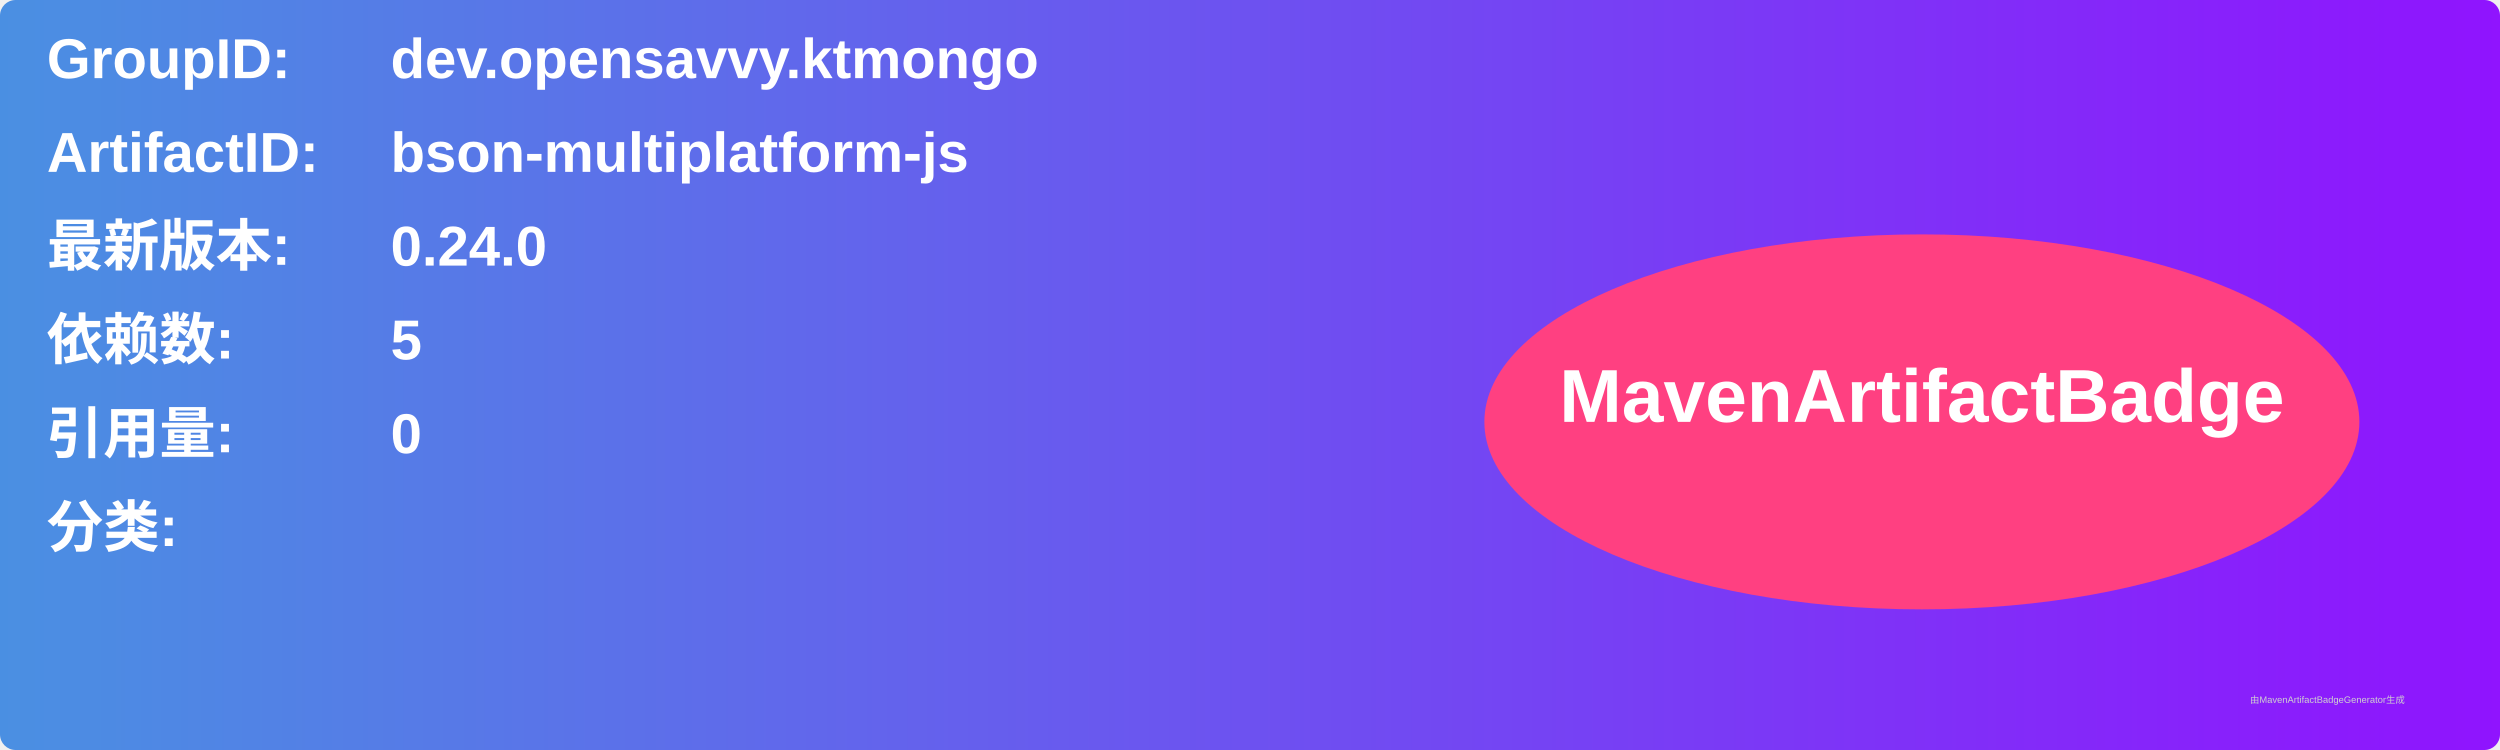
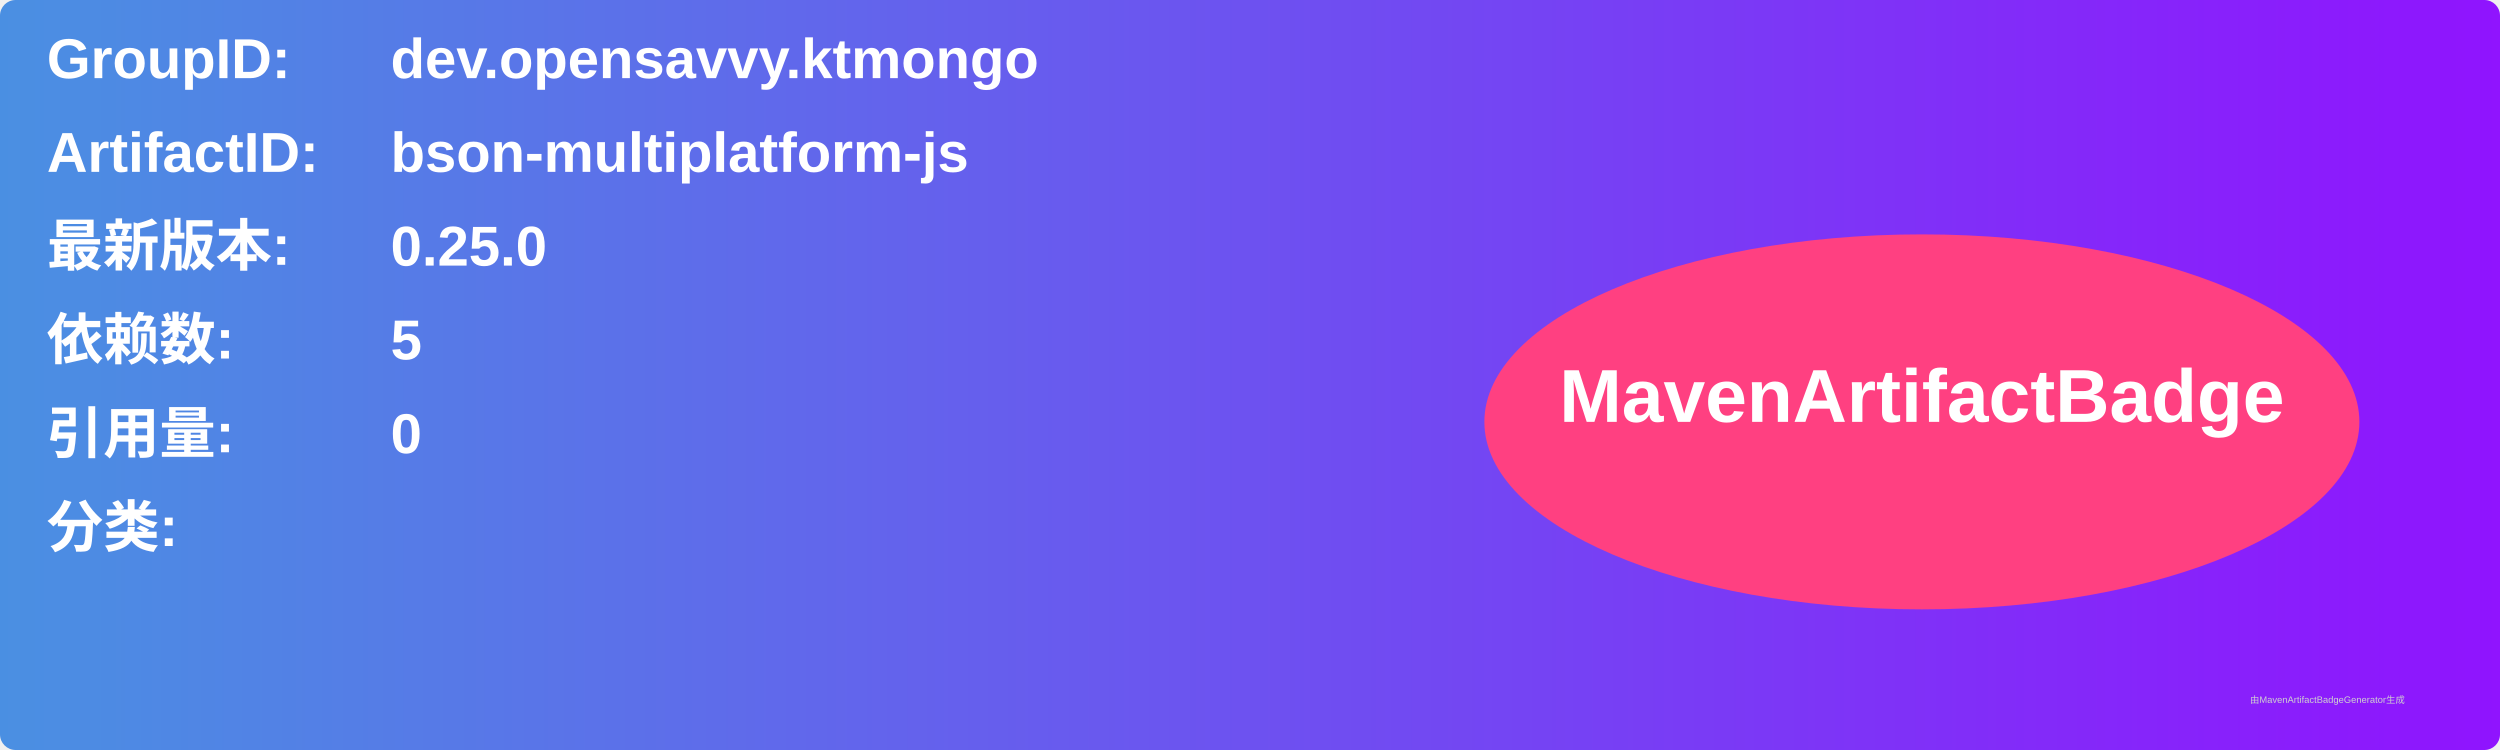
<svg xmlns="http://www.w3.org/2000/svg" width="800" height="240" viewBox="0 0 800 240">
  <linearGradient id="grad" x1="0%" y1="0%" x2="100%" y2="0%">
    <stop offset="0%" stop-color="#4a90e2" />
    <stop offset="100%" stop-color="#9013fe" />
  </linearGradient>
  <rect width="100%" height="100%" rx="5" ry="5" fill="url(#grad)" />
  <g transform="translate(15, 15)">
    <text x="0" y="10" font-family="Arial" font-size="18" fill="white" font-weight="bold" width="260">GroupID:</text>
    <text x="110" y="10" font-family="Arial" font-size="18" fill="white" font-weight="bold" width="460">dev.opensavvy.ktmongo</text>
    <text x="0" y="40" font-family="Arial" font-size="18" fill="white" font-weight="bold" width="260">ArtifactID:</text>
    <text x="110" y="40" font-family="Arial" font-size="18" fill="white" font-weight="bold" width="460">bson-multiplatform-js</text>
    <text x="0" y="70" font-family="Arial" font-size="18" fill="white" font-weight="bold">最新版本:</text>
    <text x="110" y="70" font-family="Arial" font-size="18" fill="white" font-weight="bold">
-       <tspan font-weight="bold">0.24.0</tspan>
+       <tspan font-weight="bold">0.25.0</tspan>
    </text>
    <text x="0" y="100" font-family="Arial" font-size="18" fill="white" font-weight="bold">依赖数: </text>
    <text x="110" y="100" font-family="Arial" font-size="18" fill="white">
      <tspan font-weight="bold">5</tspan>
    </text>
    <text x="0" y="130" font-family="Arial" font-size="18" fill="white" font-weight="bold">引用量: </text>
    <text x="110" y="130" font-family="Arial" font-size="18" fill="white">
      <tspan font-weight="bold">0</tspan>
    </text>
    <text x="0" y="160" font-family="Arial" font-size="18" fill="white" font-weight="bold">分类:</text>
    <text x="10" y="190" font-family="Arial" font-size="10" fill="white">
      <tspan font-weight="bold" />
    </text>
    <ellipse cx="600" cy="120" rx="140" ry="60" fill="#ff4081" />
    <text x="600" y="120" text-anchor="middle" font-family="Arial" font-size="24" fill="white" font-weight="bold">MavenArtifactBadge</text>
  </g>
  <text x="720" y="225" font-family="Arial" font-size="3" fill="#d0d0d0">由MavenArtifactBadgeGenerator生成</text>
</svg>
